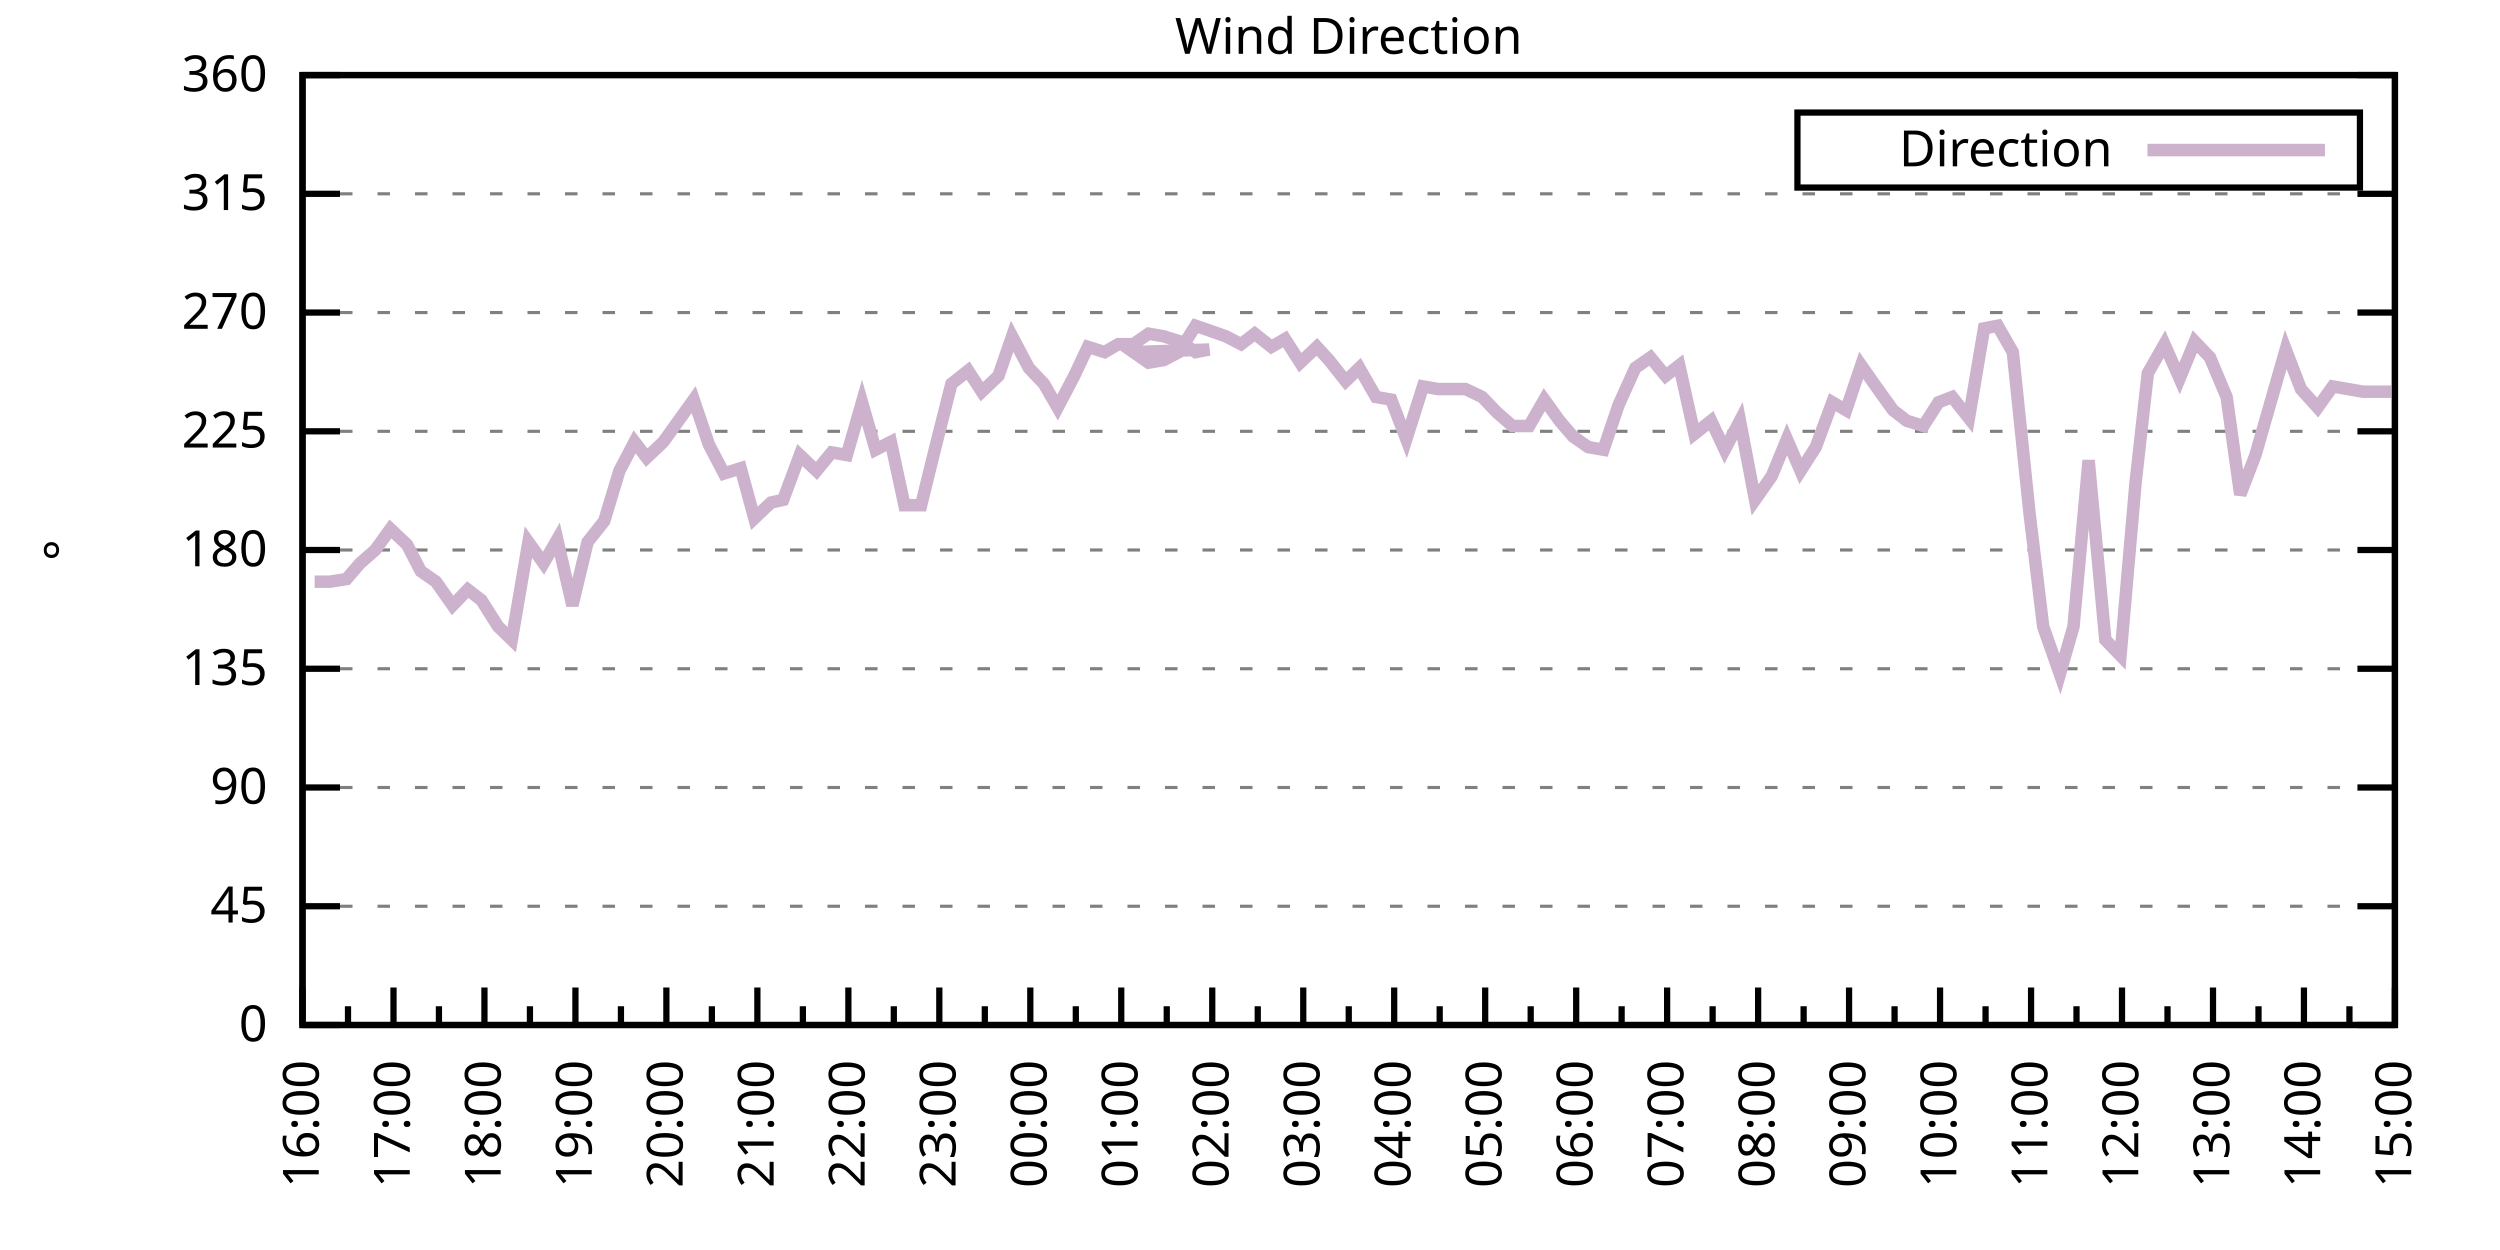
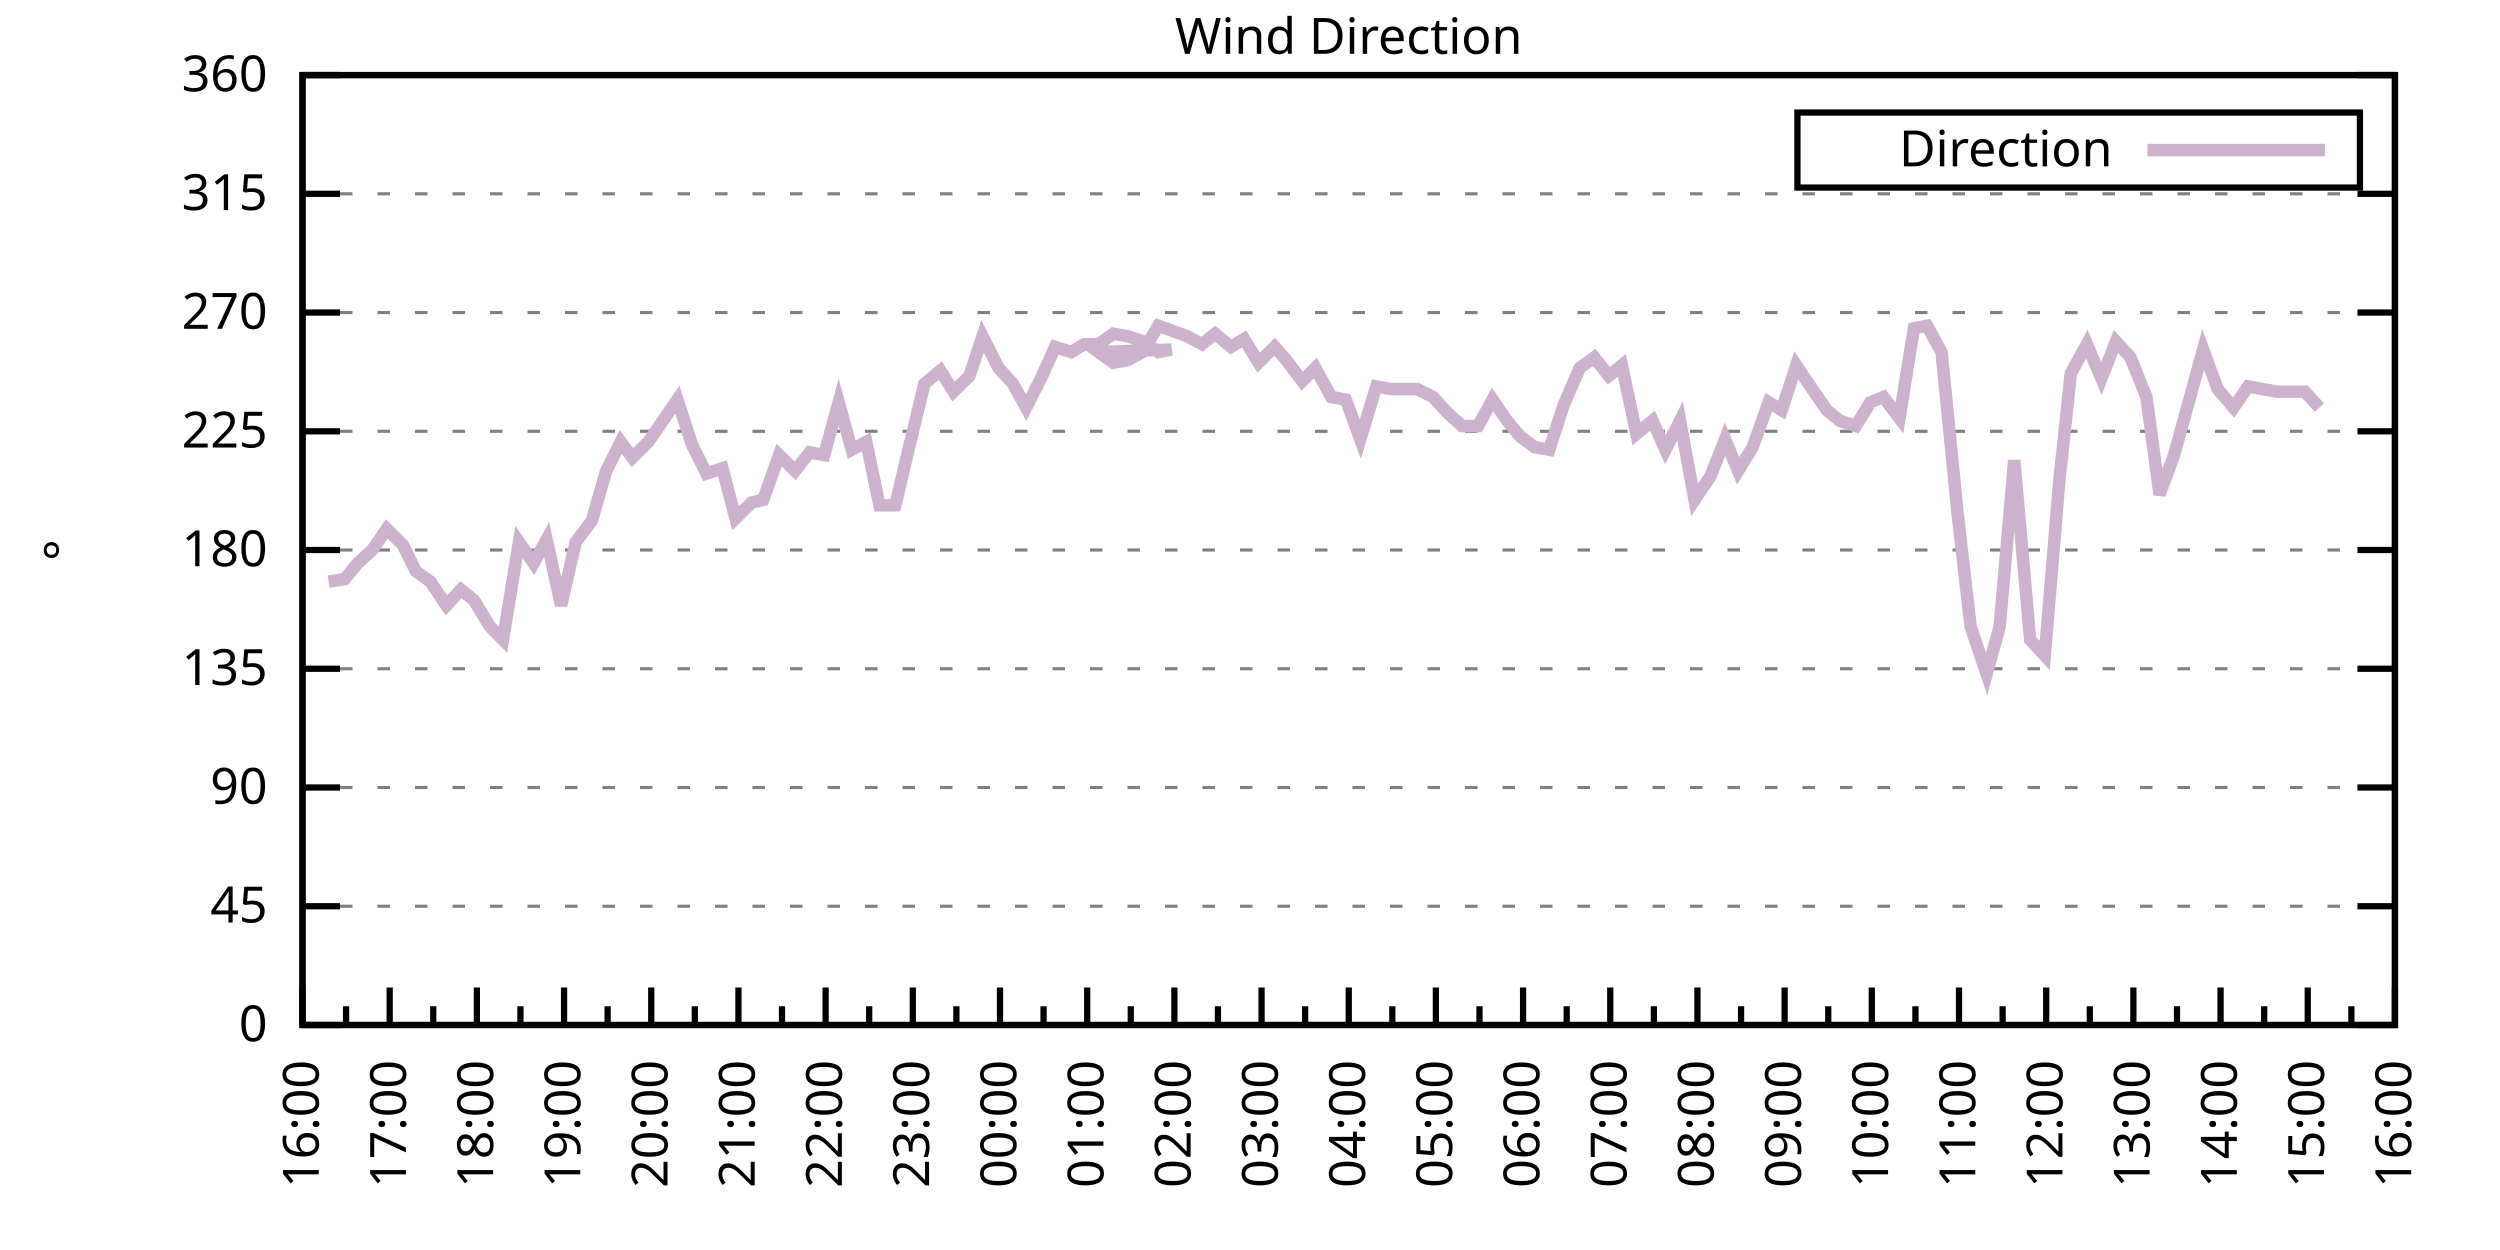
<svg xmlns="http://www.w3.org/2000/svg" xmlns:xlink="http://www.w3.org/1999/xlink" width="400" height="200" viewBox="0 0 400 200">
  <g id="gnuplot_canvas">
    <rect x="0" y="0" width="400" height="200" fill="none" />
    <defs>
      <circle id="gpDot" r="0.5" stroke-width="0.5" stroke="currentColor" />
      <path id="gpPt0" stroke-width="0.333" stroke="currentColor" d="M-1,0 h2 M0,-1 v2" />
      <path id="gpPt1" stroke-width="0.333" stroke="currentColor" d="M-1,-1 L1,1 M1,-1 L-1,1" />
      <path id="gpPt2" stroke-width="0.333" stroke="currentColor" d="M-1,0 L1,0 M0,-1 L0,1 M-1,-1 L1,1 M-1,1 L1,-1" />
      <rect id="gpPt3" stroke-width="0.333" stroke="currentColor" x="-1" y="-1" width="2" height="2" />
      <rect id="gpPt4" stroke-width="0.333" stroke="currentColor" fill="currentColor" x="-1" y="-1" width="2" height="2" />
      <circle id="gpPt5" stroke-width="0.333" stroke="currentColor" cx="0" cy="0" r="1" />
      <use xlink:href="#gpPt5" id="gpPt6" fill="currentColor" stroke="none" />
      <path id="gpPt7" stroke-width="0.333" stroke="currentColor" d="M0,-1.33 L-1.33,0.67 L1.33,0.67 z" />
      <use xlink:href="#gpPt7" id="gpPt8" fill="currentColor" stroke="none" />
      <use xlink:href="#gpPt7" id="gpPt9" stroke="currentColor" transform="rotate(180)" />
      <use xlink:href="#gpPt9" id="gpPt10" fill="currentColor" stroke="none" />
      <use xlink:href="#gpPt3" id="gpPt11" stroke="currentColor" transform="rotate(45)" />
      <use xlink:href="#gpPt11" id="gpPt12" fill="currentColor" stroke="none" />
      <path id="gpPt13" stroke-width="0.333" stroke="currentColor" d="M0,1.330 L1.265,0.411 L0.782,-1.067 L-0.782,-1.076 L-1.265,0.411 z" />
      <use xlink:href="#gpPt13" id="gpPt14" fill="currentColor" stroke="none" />
      <filter id="textbox" filterUnits="objectBoundingBox" x="0" y="0" height="1" width="1">
        <feFlood flood-color="white" flood-opacity="1" result="bgnd" />
        <feComposite in="SourceGraphic" in2="bgnd" operator="atop" />
      </filter>
      <filter id="greybox" filterUnits="objectBoundingBox" x="0" y="0" height="1" width="1">
        <feFlood flood-color="lightgrey" flood-opacity="1" result="grey" />
        <feComposite in="SourceGraphic" in2="grey" operator="atop" />
      </filter>
    </defs>
    <g fill="none" color="white" stroke="currentColor" stroke-width="1.00" stroke-linecap="butt" stroke-linejoin="miter">
</g>
    <g fill="none" color="black" stroke="currentColor" stroke-width="1.00" stroke-linecap="butt" stroke-linejoin="miter">
      <g stroke="none" shape-rendering="crispEdges">
        <polygon fill="rgb(255, 255, 255)" points="48.40,164.00 383.18,164.00 383.18,12.02 48.40,12.02 " />
      </g>
    </g>
    <g fill="none" color="black" stroke="currentColor" stroke-width="1.00" stroke-linecap="butt" stroke-linejoin="miter">
</g>
    <g fill="none" color="black" stroke="black" stroke-width="0.50" stroke-linecap="butt" stroke-linejoin="miter">
</g>
    <g fill="none" color="gray" stroke="currentColor" stroke-width="0.50" stroke-linecap="butt" stroke-linejoin="miter">
      <path stroke="gray" stroke-dasharray="2,4" class="gridline" d="M48.40,164.00 L383.19,164.00  " />
    </g>
    <g fill="none" color="gray" stroke="gray" stroke-width="1.00" stroke-linecap="butt" stroke-linejoin="miter">
</g>
    <g fill="none" color="black" stroke="currentColor" stroke-width="1.00" stroke-linecap="butt" stroke-linejoin="miter">
      <path stroke="black" d="M48.40,164.00 L54.40,164.00 M383.19,164.00 L377.19,164.00  " />
      <g transform="translate(42.80,166.60)" stroke="none" fill="black" font-family="Sans" font-size="8.00" text-anchor="end">
        <text>
          <tspan font-family="Sans"> 0</tspan>
        </text>
      </g>
    </g>
    <g fill="none" color="black" stroke="currentColor" stroke-width="1.00" stroke-linecap="butt" stroke-linejoin="miter">
</g>
    <g fill="none" color="black" stroke="black" stroke-width="0.50" stroke-linecap="butt" stroke-linejoin="miter">
</g>
    <g fill="none" color="gray" stroke="currentColor" stroke-width="0.50" stroke-linecap="butt" stroke-linejoin="miter">
      <path stroke="gray" stroke-dasharray="2,4" class="gridline" d="M48.40,145.00 L383.19,145.00  " />
    </g>
    <g fill="none" color="gray" stroke="gray" stroke-width="1.00" stroke-linecap="butt" stroke-linejoin="miter">
</g>
    <g fill="none" color="black" stroke="currentColor" stroke-width="1.00" stroke-linecap="butt" stroke-linejoin="miter">
      <path stroke="black" d="M48.40,145.00 L54.40,145.00 M383.19,145.00 L377.19,145.00  " />
      <g transform="translate(42.80,147.60)" stroke="none" fill="black" font-family="Sans" font-size="8.00" text-anchor="end">
        <text>
          <tspan font-family="Sans"> 45</tspan>
        </text>
      </g>
    </g>
    <g fill="none" color="black" stroke="currentColor" stroke-width="1.00" stroke-linecap="butt" stroke-linejoin="miter">
</g>
    <g fill="none" color="black" stroke="black" stroke-width="0.50" stroke-linecap="butt" stroke-linejoin="miter">
</g>
    <g fill="none" color="gray" stroke="currentColor" stroke-width="0.50" stroke-linecap="butt" stroke-linejoin="miter">
      <path stroke="gray" stroke-dasharray="2,4" class="gridline" d="M48.40,126.00 L383.19,126.00  " />
    </g>
    <g fill="none" color="gray" stroke="gray" stroke-width="1.00" stroke-linecap="butt" stroke-linejoin="miter">
</g>
    <g fill="none" color="black" stroke="currentColor" stroke-width="1.00" stroke-linecap="butt" stroke-linejoin="miter">
      <path stroke="black" d="M48.40,126.00 L54.40,126.00 M383.19,126.00 L377.19,126.00  " />
      <g transform="translate(42.80,128.60)" stroke="none" fill="black" font-family="Sans" font-size="8.00" text-anchor="end">
        <text>
          <tspan font-family="Sans"> 90</tspan>
        </text>
      </g>
    </g>
    <g fill="none" color="black" stroke="currentColor" stroke-width="1.00" stroke-linecap="butt" stroke-linejoin="miter">
</g>
    <g fill="none" color="black" stroke="black" stroke-width="0.50" stroke-linecap="butt" stroke-linejoin="miter">
</g>
    <g fill="none" color="gray" stroke="currentColor" stroke-width="0.50" stroke-linecap="butt" stroke-linejoin="miter">
      <path stroke="gray" stroke-dasharray="2,4" class="gridline" d="M48.40,107.00 L383.19,107.00  " />
    </g>
    <g fill="none" color="gray" stroke="gray" stroke-width="1.00" stroke-linecap="butt" stroke-linejoin="miter">
</g>
    <g fill="none" color="black" stroke="currentColor" stroke-width="1.00" stroke-linecap="butt" stroke-linejoin="miter">
      <path stroke="black" d="M48.40,107.00 L54.40,107.00 M383.19,107.00 L377.19,107.00  " />
      <g transform="translate(42.80,109.60)" stroke="none" fill="black" font-family="Sans" font-size="8.00" text-anchor="end">
        <text>
          <tspan font-family="Sans"> 135</tspan>
        </text>
      </g>
    </g>
    <g fill="none" color="black" stroke="currentColor" stroke-width="1.00" stroke-linecap="butt" stroke-linejoin="miter">
</g>
    <g fill="none" color="black" stroke="black" stroke-width="0.50" stroke-linecap="butt" stroke-linejoin="miter">
</g>
    <g fill="none" color="gray" stroke="currentColor" stroke-width="0.50" stroke-linecap="butt" stroke-linejoin="miter">
      <path stroke="gray" stroke-dasharray="2,4" class="gridline" d="M48.40,88.00 L383.19,88.00  " />
    </g>
    <g fill="none" color="gray" stroke="gray" stroke-width="1.00" stroke-linecap="butt" stroke-linejoin="miter">
</g>
    <g fill="none" color="black" stroke="currentColor" stroke-width="1.00" stroke-linecap="butt" stroke-linejoin="miter">
      <path stroke="black" d="M48.40,88.00 L54.40,88.00 M383.19,88.00 L377.19,88.00  " />
      <g transform="translate(42.80,90.60)" stroke="none" fill="black" font-family="Sans" font-size="8.00" text-anchor="end">
        <text>
          <tspan font-family="Sans"> 180</tspan>
        </text>
      </g>
    </g>
    <g fill="none" color="black" stroke="currentColor" stroke-width="1.00" stroke-linecap="butt" stroke-linejoin="miter">
</g>
    <g fill="none" color="black" stroke="black" stroke-width="0.50" stroke-linecap="butt" stroke-linejoin="miter">
</g>
    <g fill="none" color="gray" stroke="currentColor" stroke-width="0.50" stroke-linecap="butt" stroke-linejoin="miter">
      <path stroke="gray" stroke-dasharray="2,4" class="gridline" d="M48.40,69.01 L383.19,69.01  " />
    </g>
    <g fill="none" color="gray" stroke="gray" stroke-width="1.00" stroke-linecap="butt" stroke-linejoin="miter">
</g>
    <g fill="none" color="black" stroke="currentColor" stroke-width="1.00" stroke-linecap="butt" stroke-linejoin="miter">
      <path stroke="black" d="M48.40,69.01 L54.40,69.01 M383.19,69.01 L377.19,69.01  " />
      <g transform="translate(42.80,71.61)" stroke="none" fill="black" font-family="Sans" font-size="8.00" text-anchor="end">
        <text>
          <tspan font-family="Sans"> 225</tspan>
        </text>
      </g>
    </g>
    <g fill="none" color="black" stroke="currentColor" stroke-width="1.00" stroke-linecap="butt" stroke-linejoin="miter">
</g>
    <g fill="none" color="black" stroke="black" stroke-width="0.50" stroke-linecap="butt" stroke-linejoin="miter">
</g>
    <g fill="none" color="gray" stroke="currentColor" stroke-width="0.50" stroke-linecap="butt" stroke-linejoin="miter">
      <path stroke="gray" stroke-dasharray="2,4" class="gridline" d="M48.40,50.01 L383.19,50.01  " />
    </g>
    <g fill="none" color="gray" stroke="gray" stroke-width="1.00" stroke-linecap="butt" stroke-linejoin="miter">
</g>
    <g fill="none" color="black" stroke="currentColor" stroke-width="1.00" stroke-linecap="butt" stroke-linejoin="miter">
      <path stroke="black" d="M48.40,50.01 L54.40,50.01 M383.19,50.01 L377.19,50.01  " />
      <g transform="translate(42.80,52.61)" stroke="none" fill="black" font-family="Sans" font-size="8.00" text-anchor="end">
        <text>
          <tspan font-family="Sans"> 270</tspan>
        </text>
      </g>
    </g>
    <g fill="none" color="black" stroke="currentColor" stroke-width="1.00" stroke-linecap="butt" stroke-linejoin="miter">
</g>
    <g fill="none" color="black" stroke="black" stroke-width="0.50" stroke-linecap="butt" stroke-linejoin="miter">
</g>
    <g fill="none" color="gray" stroke="currentColor" stroke-width="0.50" stroke-linecap="butt" stroke-linejoin="miter">
      <path stroke="gray" stroke-dasharray="2,4" class="gridline" d="M48.40,31.01 L383.19,31.01  " />
    </g>
    <g fill="none" color="gray" stroke="gray" stroke-width="1.00" stroke-linecap="butt" stroke-linejoin="miter">
</g>
    <g fill="none" color="black" stroke="currentColor" stroke-width="1.00" stroke-linecap="butt" stroke-linejoin="miter">
      <path stroke="black" d="M48.40,31.01 L54.40,31.01 M383.19,31.01 L377.19,31.01  " />
      <g transform="translate(42.80,33.61)" stroke="none" fill="black" font-family="Sans" font-size="8.00" text-anchor="end">
        <text>
          <tspan font-family="Sans"> 315</tspan>
        </text>
      </g>
    </g>
    <g fill="none" color="black" stroke="currentColor" stroke-width="1.00" stroke-linecap="butt" stroke-linejoin="miter">
</g>
    <g fill="none" color="black" stroke="black" stroke-width="0.50" stroke-linecap="butt" stroke-linejoin="miter">
</g>
    <g fill="none" color="gray" stroke="currentColor" stroke-width="0.50" stroke-linecap="butt" stroke-linejoin="miter">
      <path stroke="gray" stroke-dasharray="2,4" class="gridline" d="M48.40,12.01 L383.19,12.01  " />
    </g>
    <g fill="none" color="gray" stroke="gray" stroke-width="1.00" stroke-linecap="butt" stroke-linejoin="miter">
</g>
    <g fill="none" color="black" stroke="currentColor" stroke-width="1.00" stroke-linecap="butt" stroke-linejoin="miter">
      <path stroke="black" d="M48.40,12.01 L54.40,12.01 M383.19,12.01 L377.19,12.01  " />
      <g transform="translate(42.80,14.61)" stroke="none" fill="black" font-family="Sans" font-size="8.00" text-anchor="end">
        <text>
          <tspan font-family="Sans"> 360</tspan>
        </text>
      </g>
    </g>
    <g fill="none" color="black" stroke="currentColor" stroke-width="1.00" stroke-linecap="butt" stroke-linejoin="miter">
      <path stroke="black" d="M48.40,164.00 L48.40,158.00  " />
      <g transform="translate(51.00,169.60) rotate(270)" stroke="none" fill="black" font-family="Sans" font-size="8.00" text-anchor="end">
        <text>
          <tspan font-family="Sans">16:00</tspan>
        </text>
      </g>
    </g>
    <g fill="none" color="black" stroke="currentColor" stroke-width="1.00" stroke-linecap="butt" stroke-linejoin="miter">
-       <path stroke="black" d="M55.68,164.00 L55.68,161.00 M62.96,164.00 L62.96,158.00  " />
-       <g transform="translate(65.56,169.60) rotate(270)" stroke="none" fill="black" font-family="Sans" font-size="8.00" text-anchor="end">
+       <path stroke="black" d="M55.37,164.00 L55.37,161.00 M62.35,164.00 L62.35,158.00  " />
+       <g transform="translate(64.95,169.60) rotate(270)" stroke="none" fill="black" font-family="Sans" font-size="8.00" text-anchor="end">
        <text>
          <tspan font-family="Sans">17:00</tspan>
        </text>
      </g>
    </g>
    <g fill="none" color="black" stroke="currentColor" stroke-width="1.00" stroke-linecap="butt" stroke-linejoin="miter">
-       <path stroke="black" d="M70.23,164.00 L70.23,161.00 M77.51,164.00 L77.51,158.00  " />
-       <g transform="translate(80.11,169.60) rotate(270)" stroke="none" fill="black" font-family="Sans" font-size="8.00" text-anchor="end">
+       <path stroke="black" d="M69.32,164.00 L69.32,161.00 M76.30,164.00 L76.30,158.00  " />
+       <g transform="translate(78.90,169.60) rotate(270)" stroke="none" fill="black" font-family="Sans" font-size="8.00" text-anchor="end">
        <text>
          <tspan font-family="Sans">18:00</tspan>
        </text>
      </g>
    </g>
    <g fill="none" color="black" stroke="currentColor" stroke-width="1.00" stroke-linecap="butt" stroke-linejoin="miter">
-       <path stroke="black" d="M84.79,164.00 L84.79,161.00 M92.07,164.00 L92.07,158.00  " />
-       <g transform="translate(94.67,169.60) rotate(270)" stroke="none" fill="black" font-family="Sans" font-size="8.00" text-anchor="end">
+       <path stroke="black" d="M83.27,164.00 L83.27,161.00 M90.25,164.00 L90.25,158.00  " />
+       <g transform="translate(92.85,169.60) rotate(270)" stroke="none" fill="black" font-family="Sans" font-size="8.00" text-anchor="end">
        <text>
          <tspan font-family="Sans">19:00</tspan>
        </text>
      </g>
    </g>
    <g fill="none" color="black" stroke="currentColor" stroke-width="1.00" stroke-linecap="butt" stroke-linejoin="miter">
-       <path stroke="black" d="M99.35,164.00 L99.35,161.00 M106.62,164.00 L106.62,158.00  " />
-       <g transform="translate(109.22,169.60) rotate(270)" stroke="none" fill="black" font-family="Sans" font-size="8.00" text-anchor="end">
+       <path stroke="black" d="M97.22,164.00 L97.22,161.00 M104.20,164.00 L104.20,158.00  " />
+       <g transform="translate(106.80,169.60) rotate(270)" stroke="none" fill="black" font-family="Sans" font-size="8.00" text-anchor="end">
        <text>
          <tspan font-family="Sans">20:00</tspan>
        </text>
      </g>
    </g>
    <g fill="none" color="black" stroke="currentColor" stroke-width="1.00" stroke-linecap="butt" stroke-linejoin="miter">
-       <path stroke="black" d="M113.90,164.00 L113.90,161.00 M121.18,164.00 L121.18,158.00  " />
-       <g transform="translate(123.78,169.60) rotate(270)" stroke="none" fill="black" font-family="Sans" font-size="8.00" text-anchor="end">
+       <path stroke="black" d="M111.17,164.00 L111.17,161.00 M118.15,164.00 L118.15,158.00  " />
+       <g transform="translate(120.75,169.60) rotate(270)" stroke="none" fill="black" font-family="Sans" font-size="8.00" text-anchor="end">
        <text>
          <tspan font-family="Sans">21:00</tspan>
        </text>
      </g>
    </g>
    <g fill="none" color="black" stroke="currentColor" stroke-width="1.00" stroke-linecap="butt" stroke-linejoin="miter">
-       <path stroke="black" d="M128.46,164.00 L128.46,161.00 M135.74,164.00 L135.74,158.00  " />
-       <g transform="translate(138.34,169.60) rotate(270)" stroke="none" fill="black" font-family="Sans" font-size="8.00" text-anchor="end">
+       <path stroke="black" d="M125.12,164.00 L125.12,161.00 M132.10,164.00 L132.10,158.00  " />
+       <g transform="translate(134.70,169.60) rotate(270)" stroke="none" fill="black" font-family="Sans" font-size="8.00" text-anchor="end">
        <text>
          <tspan font-family="Sans">22:00</tspan>
        </text>
      </g>
    </g>
    <g fill="none" color="black" stroke="currentColor" stroke-width="1.00" stroke-linecap="butt" stroke-linejoin="miter">
-       <path stroke="black" d="M143.01,164.00 L143.01,161.00 M150.29,164.00 L150.29,158.00  " />
-       <g transform="translate(152.89,169.60) rotate(270)" stroke="none" fill="black" font-family="Sans" font-size="8.00" text-anchor="end">
+       <path stroke="black" d="M139.07,164.00 L139.07,161.00 M146.05,164.00 L146.05,158.00  " />
+       <g transform="translate(148.65,169.60) rotate(270)" stroke="none" fill="black" font-family="Sans" font-size="8.00" text-anchor="end">
        <text>
          <tspan font-family="Sans">23:00</tspan>
        </text>
      </g>
    </g>
    <g fill="none" color="black" stroke="currentColor" stroke-width="1.00" stroke-linecap="butt" stroke-linejoin="miter">
-       <path stroke="black" d="M157.57,164.00 L157.57,161.00 M164.85,164.00 L164.85,158.00  " />
-       <g transform="translate(167.45,169.60) rotate(270)" stroke="none" fill="black" font-family="Sans" font-size="8.00" text-anchor="end">
+       <path stroke="black" d="M153.02,164.00 L153.02,161.00 M160.00,164.00 L160.00,158.00  " />
+       <g transform="translate(162.60,169.60) rotate(270)" stroke="none" fill="black" font-family="Sans" font-size="8.00" text-anchor="end">
        <text>
          <tspan font-family="Sans">00:00</tspan>
        </text>
      </g>
    </g>
    <g fill="none" color="black" stroke="currentColor" stroke-width="1.00" stroke-linecap="butt" stroke-linejoin="miter">
-       <path stroke="black" d="M172.13,164.00 L172.13,161.00 M179.40,164.00 L179.40,158.00  " />
-       <g transform="translate(182.00,169.60) rotate(270)" stroke="none" fill="black" font-family="Sans" font-size="8.00" text-anchor="end">
+       <path stroke="black" d="M166.97,164.00 L166.97,161.00 M173.95,164.00 L173.95,158.00  " />
+       <g transform="translate(176.55,169.60) rotate(270)" stroke="none" fill="black" font-family="Sans" font-size="8.00" text-anchor="end">
        <text>
          <tspan font-family="Sans">01:00</tspan>
        </text>
      </g>
    </g>
    <g fill="none" color="black" stroke="currentColor" stroke-width="1.00" stroke-linecap="butt" stroke-linejoin="miter">
-       <path stroke="black" d="M186.68,164.00 L186.68,161.00 M193.96,164.00 L193.96,158.00  " />
-       <g transform="translate(196.56,169.60) rotate(270)" stroke="none" fill="black" font-family="Sans" font-size="8.00" text-anchor="end">
+       <path stroke="black" d="M180.92,164.00 L180.92,161.00 M187.90,164.00 L187.90,158.00  " />
+       <g transform="translate(190.50,169.60) rotate(270)" stroke="none" fill="black" font-family="Sans" font-size="8.00" text-anchor="end">
        <text>
          <tspan font-family="Sans">02:00</tspan>
        </text>
      </g>
    </g>
    <g fill="none" color="black" stroke="currentColor" stroke-width="1.00" stroke-linecap="butt" stroke-linejoin="miter">
-       <path stroke="black" d="M201.24,164.00 L201.24,161.00 M208.52,164.00 L208.52,158.00  " />
-       <g transform="translate(211.12,169.60) rotate(270)" stroke="none" fill="black" font-family="Sans" font-size="8.00" text-anchor="end">
+       <path stroke="black" d="M194.87,164.00 L194.87,161.00 M201.85,164.00 L201.85,158.00  " />
+       <g transform="translate(204.45,169.60) rotate(270)" stroke="none" fill="black" font-family="Sans" font-size="8.00" text-anchor="end">
        <text>
          <tspan font-family="Sans">03:00</tspan>
        </text>
      </g>
    </g>
    <g fill="none" color="black" stroke="currentColor" stroke-width="1.00" stroke-linecap="butt" stroke-linejoin="miter">
-       <path stroke="black" d="M215.80,164.00 L215.80,161.00 M223.07,164.00 L223.07,158.00  " />
-       <g transform="translate(225.67,169.60) rotate(270)" stroke="none" fill="black" font-family="Sans" font-size="8.00" text-anchor="end">
+       <path stroke="black" d="M208.82,164.00 L208.82,161.00 M215.80,164.00 L215.80,158.00  " />
+       <g transform="translate(218.40,169.60) rotate(270)" stroke="none" fill="black" font-family="Sans" font-size="8.00" text-anchor="end">
        <text>
          <tspan font-family="Sans">04:00</tspan>
        </text>
      </g>
    </g>
    <g fill="none" color="black" stroke="currentColor" stroke-width="1.00" stroke-linecap="butt" stroke-linejoin="miter">
-       <path stroke="black" d="M230.35,164.00 L230.35,161.00 M237.63,164.00 L237.63,158.00  " />
-       <g transform="translate(240.23,169.60) rotate(270)" stroke="none" fill="black" font-family="Sans" font-size="8.00" text-anchor="end">
+       <path stroke="black" d="M222.77,164.00 L222.77,161.00 M229.74,164.00 L229.74,158.00  " />
+       <g transform="translate(232.34,169.60) rotate(270)" stroke="none" fill="black" font-family="Sans" font-size="8.00" text-anchor="end">
        <text>
          <tspan font-family="Sans">05:00</tspan>
        </text>
      </g>
    </g>
    <g fill="none" color="black" stroke="currentColor" stroke-width="1.00" stroke-linecap="butt" stroke-linejoin="miter">
-       <path stroke="black" d="M244.91,164.00 L244.91,161.00 M252.19,164.00 L252.19,158.00  " />
-       <g transform="translate(254.79,169.60) rotate(270)" stroke="none" fill="black" font-family="Sans" font-size="8.00" text-anchor="end">
+       <path stroke="black" d="M236.72,164.00 L236.72,161.00 M243.69,164.00 L243.69,158.00  " />
+       <g transform="translate(246.29,169.60) rotate(270)" stroke="none" fill="black" font-family="Sans" font-size="8.00" text-anchor="end">
        <text>
          <tspan font-family="Sans">06:00</tspan>
        </text>
      </g>
    </g>
    <g fill="none" color="black" stroke="currentColor" stroke-width="1.00" stroke-linecap="butt" stroke-linejoin="miter">
-       <path stroke="black" d="M259.46,164.00 L259.46,161.00 M266.74,164.00 L266.74,158.00  " />
-       <g transform="translate(269.34,169.60) rotate(270)" stroke="none" fill="black" font-family="Sans" font-size="8.00" text-anchor="end">
+       <path stroke="black" d="M250.67,164.00 L250.67,161.00 M257.64,164.00 L257.64,158.00  " />
+       <g transform="translate(260.24,169.60) rotate(270)" stroke="none" fill="black" font-family="Sans" font-size="8.00" text-anchor="end">
        <text>
          <tspan font-family="Sans">07:00</tspan>
        </text>
      </g>
    </g>
    <g fill="none" color="black" stroke="currentColor" stroke-width="1.00" stroke-linecap="butt" stroke-linejoin="miter">
-       <path stroke="black" d="M274.02,164.00 L274.02,161.00 M281.30,164.00 L281.30,158.00  " />
-       <g transform="translate(283.90,169.60) rotate(270)" stroke="none" fill="black" font-family="Sans" font-size="8.00" text-anchor="end">
+       <path stroke="black" d="M264.62,164.00 L264.62,161.00 M271.59,164.00 L271.59,158.00  " />
+       <g transform="translate(274.19,169.60) rotate(270)" stroke="none" fill="black" font-family="Sans" font-size="8.00" text-anchor="end">
        <text>
          <tspan font-family="Sans">08:00</tspan>
        </text>
      </g>
    </g>
    <g fill="none" color="black" stroke="currentColor" stroke-width="1.00" stroke-linecap="butt" stroke-linejoin="miter">
-       <path stroke="black" d="M288.58,164.00 L288.58,161.00 M295.85,164.00 L295.85,158.00  " />
-       <g transform="translate(298.45,169.60) rotate(270)" stroke="none" fill="black" font-family="Sans" font-size="8.00" text-anchor="end">
+       <path stroke="black" d="M278.57,164.00 L278.57,161.00 M285.54,164.00 L285.54,158.00  " />
+       <g transform="translate(288.14,169.60) rotate(270)" stroke="none" fill="black" font-family="Sans" font-size="8.00" text-anchor="end">
        <text>
          <tspan font-family="Sans">09:00</tspan>
        </text>
      </g>
    </g>
    <g fill="none" color="black" stroke="currentColor" stroke-width="1.00" stroke-linecap="butt" stroke-linejoin="miter">
-       <path stroke="black" d="M303.13,164.00 L303.13,161.00 M310.41,164.00 L310.41,158.00  " />
-       <g transform="translate(313.01,169.60) rotate(270)" stroke="none" fill="black" font-family="Sans" font-size="8.00" text-anchor="end">
+       <path stroke="black" d="M292.52,164.00 L292.52,161.00 M299.49,164.00 L299.49,158.00  " />
+       <g transform="translate(302.09,169.60) rotate(270)" stroke="none" fill="black" font-family="Sans" font-size="8.00" text-anchor="end">
        <text>
          <tspan font-family="Sans">10:00</tspan>
        </text>
      </g>
    </g>
    <g fill="none" color="black" stroke="currentColor" stroke-width="1.00" stroke-linecap="butt" stroke-linejoin="miter">
-       <path stroke="black" d="M317.69,164.00 L317.69,161.00 M324.97,164.00 L324.97,158.00  " />
-       <g transform="translate(327.57,169.60) rotate(270)" stroke="none" fill="black" font-family="Sans" font-size="8.00" text-anchor="end">
+       <path stroke="black" d="M306.47,164.00 L306.47,161.00 M313.44,164.00 L313.44,158.00  " />
+       <g transform="translate(316.04,169.60) rotate(270)" stroke="none" fill="black" font-family="Sans" font-size="8.00" text-anchor="end">
        <text>
          <tspan font-family="Sans">11:00</tspan>
        </text>
      </g>
    </g>
    <g fill="none" color="black" stroke="currentColor" stroke-width="1.00" stroke-linecap="butt" stroke-linejoin="miter">
-       <path stroke="black" d="M332.24,164.00 L332.24,161.00 M339.52,164.00 L339.52,158.00  " />
-       <g transform="translate(342.12,169.60) rotate(270)" stroke="none" fill="black" font-family="Sans" font-size="8.00" text-anchor="end">
+       <path stroke="black" d="M320.42,164.00 L320.42,161.00 M327.39,164.00 L327.39,158.00  " />
+       <g transform="translate(329.99,169.60) rotate(270)" stroke="none" fill="black" font-family="Sans" font-size="8.00" text-anchor="end">
        <text>
          <tspan font-family="Sans">12:00</tspan>
        </text>
      </g>
    </g>
    <g fill="none" color="black" stroke="currentColor" stroke-width="1.00" stroke-linecap="butt" stroke-linejoin="miter">
-       <path stroke="black" d="M346.80,164.00 L346.80,161.00 M354.08,164.00 L354.08,158.00  " />
-       <g transform="translate(356.68,169.60) rotate(270)" stroke="none" fill="black" font-family="Sans" font-size="8.00" text-anchor="end">
+       <path stroke="black" d="M334.37,164.00 L334.37,161.00 M341.34,164.00 L341.34,158.00  " />
+       <g transform="translate(343.94,169.60) rotate(270)" stroke="none" fill="black" font-family="Sans" font-size="8.00" text-anchor="end">
        <text>
          <tspan font-family="Sans">13:00</tspan>
        </text>
      </g>
    </g>
    <g fill="none" color="black" stroke="currentColor" stroke-width="1.00" stroke-linecap="butt" stroke-linejoin="miter">
-       <path stroke="black" d="M361.36,164.00 L361.36,161.00 M368.63,164.00 L368.63,158.00  " />
-       <g transform="translate(371.23,169.60) rotate(270)" stroke="none" fill="black" font-family="Sans" font-size="8.00" text-anchor="end">
+       <path stroke="black" d="M348.32,164.00 L348.32,161.00 M355.29,164.00 L355.29,158.00  " />
+       <g transform="translate(357.89,169.60) rotate(270)" stroke="none" fill="black" font-family="Sans" font-size="8.00" text-anchor="end">
        <text>
          <tspan font-family="Sans">14:00</tspan>
        </text>
      </g>
    </g>
    <g fill="none" color="black" stroke="currentColor" stroke-width="1.00" stroke-linecap="butt" stroke-linejoin="miter">
-       <path stroke="black" d="M375.91,164.00 L375.91,161.00 M383.19,164.00 L383.19,158.00  " />
+       <path stroke="black" d="M362.27,164.00 L362.27,161.00 M369.24,164.00 L369.24,158.00  " />
+       <g transform="translate(371.84,169.60) rotate(270)" stroke="none" fill="black" font-family="Sans" font-size="8.00" text-anchor="end">
+         <text>
+           <tspan font-family="Sans">15:00</tspan>
+         </text>
+       </g>
+     </g>
+     <g fill="none" color="black" stroke="currentColor" stroke-width="1.00" stroke-linecap="butt" stroke-linejoin="miter">
+       <path stroke="black" d="M376.22,164.00 L376.22,161.00 M383.19,164.00 L383.19,158.00  " />
      <g transform="translate(385.79,169.60) rotate(270)" stroke="none" fill="black" font-family="Sans" font-size="8.00" text-anchor="end">
        <text>
-           <tspan font-family="Sans">15:00</tspan>
+           <tspan font-family="Sans">16:00</tspan>
        </text>
      </g>
    </g>
    <g fill="none" color="black" stroke="currentColor" stroke-width="1.00" stroke-linecap="butt" stroke-linejoin="miter">
</g>
    <g fill="none" color="black" stroke="currentColor" stroke-width="1.00" stroke-linecap="butt" stroke-linejoin="miter">
      <path stroke="black" d="M48.40,12.01 L48.40,164.00 L383.19,164.00 L383.19,12.01 L48.40,12.01 Z  " />
    </g>
    <g fill="none" color="black" stroke="currentColor" stroke-width="1.00" stroke-linecap="butt" stroke-linejoin="miter">
      <g transform="translate(12.80,88.01) rotate(270)" stroke="none" fill="black" font-family="Sans" font-size="8.00" text-anchor="middle">
        <text>
          <tspan font-family="Sans">°</tspan>
        </text>
      </g>
    </g>
    <g fill="none" color="black" stroke="currentColor" stroke-width="1.00" stroke-linecap="butt" stroke-linejoin="miter">
</g>
    <g fill="none" color="black" stroke="currentColor" stroke-width="1.00" stroke-linecap="butt" stroke-linejoin="miter">
      <path stroke="black" d="M287.59,30.01 L287.59,18.01 L377.59,18.01 L377.59,30.01 L287.59,30.01 Z  " />
    </g>
    <g id="Wind_direction_plot_1">
      <g fill="none" color="white" stroke="black" stroke-width="2.00" stroke-linecap="butt" stroke-linejoin="miter">
</g>
      <g fill="none" color="black" stroke="currentColor" stroke-width="2.00" stroke-linecap="butt" stroke-linejoin="miter">
        <g transform="translate(337.99,26.61)" stroke="none" fill="black" font-family="Sans" font-size="8.00" text-anchor="end">
          <text>
            <tspan font-family="Sans">Direction</tspan>
          </text>
        </g>
      </g>
      <g fill="none" color="black" stroke="currentColor" stroke-width="2.00" stroke-linecap="butt" stroke-linejoin="miter">
-         <path stroke="rgb(204, 178, 204)" d="M343.59,24.01 L371.99,24.01 M50.34,93.07 L52.77,93.07 L55.44,92.65 L57.62,90.12 L60.04,88.00 L62.47,84.63   L65.14,87.16 L67.32,91.38 L69.75,93.07 L72.42,96.87 L74.84,94.34 L77.03,96.03 L79.70,100.25 L81.88,102.36   L84.55,86.74 L86.97,90.12 L89.16,86.32 L91.58,96.87 L94.01,86.74 L96.68,83.36 L99.10,75.34 L101.53,70.70   L103.47,73.23 L106.14,70.70 L110.99,63.94 L113.42,71.12 L115.84,75.76 L118.51,74.92 L120.70,82.94 L123.36,80.41   L125.30,79.98 L127.97,72.81 L130.64,75.34 L133.07,72.38 L135.49,72.81 L137.92,64.36 L140.10,71.96 L142.53,70.70   L144.71,80.83 L147.38,80.83 L149.56,71.96 L152.23,61.41 L154.90,59.30 L157.09,62.67 L159.75,60.14 L161.94,53.81   L164.61,58.87 L167.03,61.41 L169.22,65.21 L171.88,60.14 L174.07,55.50 L176.74,56.34 L178.92,55.07 L181.35,55.07   L183.77,53.39 L186.20,53.81 L188.87,54.65 L191.29,56.34 L193.48,55.92 L181.35,56.34 L183.77,58.03 L186.20,57.61   L188.62,56.34 L191.29,52.12 L193.72,52.96 L196.14,53.81 L198.57,55.07 L200.75,53.39 L203.42,55.50 L205.61,54.23   L208.03,58.03 L210.70,55.50 L212.64,57.61 L215.31,60.98 L217.49,58.87 L220.16,63.52 L222.59,63.94 L225.01,70.27   L227.68,61.83 L230.11,62.25 L232.53,62.25 L234.48,62.25 L237.14,63.52 L239.57,66.05 L242.00,68.16 L244.66,68.16   L247.09,63.94 L249.52,67.32 L251.70,69.85 L254.13,71.54 L256.55,71.96 L258.98,64.78 L261.65,58.87 L264.07,57.18   L266.50,60.14 L268.68,58.45 L271.11,69.43 L273.78,67.32 L275.96,71.96 L278.39,67.32 L280.81,79.98 L283.48,76.18   L285.91,70.27 L288.09,75.34 L290.52,71.54 L293.18,64.36 L295.37,65.63 L297.79,58.45 L300.46,62.25 L302.89,65.63   L305.07,67.32 L307.74,68.16 L310.17,64.36 L312.35,63.52 L315.02,66.90 L317.45,52.54 L319.63,52.12 L322.05,56.34   L324.72,82.09 L326.91,100.25 L329.58,107.85 L331.76,100.25 L334.18,73.65 L336.85,102.36 L339.28,104.89 L341.71,77.03   L343.65,59.72 L346.31,55.07 L348.74,60.56 L351.17,54.65 L353.59,57.18 L356.26,63.52 L358.44,79.14 L360.87,72.81   L363.54,63.52 L365.72,55.92 L368.15,62.25 L370.82,65.21 L373.24,61.83 L375.67,62.25 L378.10,62.67 L380.28,62.67   L382.70,62.67  " />
+         <path stroke="rgb(204, 178, 204)" d="M343.59,24.01 L371.99,24.01 M52.58,93.07 L55.14,92.65 L57.23,90.12 L59.56,88.00 L61.88,84.63 L64.44,87.16   L66.53,91.38 L68.86,93.07 L71.42,96.87 L73.74,94.34 L75.83,96.03 L78.39,100.25 L80.48,102.36 L83.04,86.74   L85.37,90.12 L87.46,86.32 L89.78,96.87 L92.11,86.74 L94.67,83.36 L96.99,75.34 L99.32,70.70 L101.18,73.23   L103.73,70.70 L108.38,63.94 L110.71,71.12 L113.03,75.76 L115.59,74.92 L117.68,82.94 L120.24,80.41 L122.10,79.98   L124.66,72.81 L127.22,75.34 L129.54,72.38 L131.87,72.81 L134.19,64.36 L136.28,71.96 L138.61,70.70 L140.70,80.83   L143.26,80.83 L145.35,71.96 L147.91,61.41 L150.46,59.30 L152.56,62.67 L155.11,60.14 L157.21,53.81 L159.76,58.87   L162.09,61.41 L164.18,65.21 L166.74,60.14 L168.83,55.50 L171.39,56.34 L173.48,55.07 L175.81,55.07 L178.13,53.39   L180.46,53.81 L183.01,54.65 L185.34,56.34 L187.43,55.92 L175.81,56.34 L178.13,58.03 L180.46,57.61 L182.78,56.34   L185.34,52.12 L187.66,52.96 L189.99,53.81 L192.31,55.07 L194.41,53.39 L196.96,55.50 L199.06,54.23 L201.38,58.03   L203.94,55.50 L205.80,57.61 L208.36,60.98 L210.45,58.87 L213.01,63.52 L215.33,63.94 L217.65,70.27 L220.21,61.83   L222.54,62.25 L224.86,62.25 L226.72,62.25 L229.28,63.52 L231.60,66.05 L233.93,68.16 L236.49,68.16 L238.81,63.94   L241.14,67.32 L243.23,69.85 L245.55,71.54 L247.88,71.96 L250.20,64.78 L252.76,58.87 L255.09,57.18 L257.41,60.14   L259.50,58.45 L261.83,69.43 L264.39,67.32 L266.48,71.96 L268.80,67.32 L271.13,79.98 L273.69,76.18 L276.01,70.27   L278.10,75.34 L280.43,71.54 L282.99,64.36 L285.08,65.63 L287.40,58.45 L289.96,62.25 L292.29,65.63 L294.38,67.32   L296.94,68.16 L299.26,64.36 L301.35,63.52 L303.91,66.90 L306.23,52.54 L308.33,52.12 L310.65,56.34 L313.21,82.09   L315.30,100.25 L317.86,107.85 L319.95,100.25 L322.28,73.65 L324.83,102.36 L327.16,104.89 L329.48,77.03 L331.34,59.72   L333.90,55.07 L336.23,60.56 L338.55,54.65 L340.88,57.18 L343.43,63.52 L345.53,79.14 L347.85,72.81 L350.41,63.52   L352.50,55.92 L354.83,62.25 L357.38,65.21 L359.71,61.83 L362.03,62.25 L364.36,62.67 L366.45,62.67 L368.78,62.67   L371.10,65.21  " />
      </g>
    </g>
    <g fill="none" color="black" stroke="currentColor" stroke-width="2.00" stroke-linecap="butt" stroke-linejoin="miter">
</g>
    <g fill="none" color="black" stroke="black" stroke-width="1.00" stroke-linecap="butt" stroke-linejoin="miter">
</g>
    <g fill="none" color="black" stroke="currentColor" stroke-width="1.00" stroke-linecap="butt" stroke-linejoin="miter">
      <path stroke="black" d="M48.40,12.01 L48.40,164.00 L383.19,164.00 L383.19,12.01 L48.40,12.01 Z  " />
    </g>
    <g fill="none" color="black" stroke="currentColor" stroke-width="1.00" stroke-linecap="butt" stroke-linejoin="miter">
      <g transform="translate(215.79,8.61)" stroke="none" fill="black" font-family="Sans" font-size="8.00" text-anchor="middle">
        <text>
          <tspan font-family="Sans">Wind Direction</tspan>
        </text>
      </g>
    </g>
    <g fill="none" color="black" stroke="currentColor" stroke-width="1.00" stroke-linecap="butt" stroke-linejoin="miter">
</g>
  </g>
</svg>
